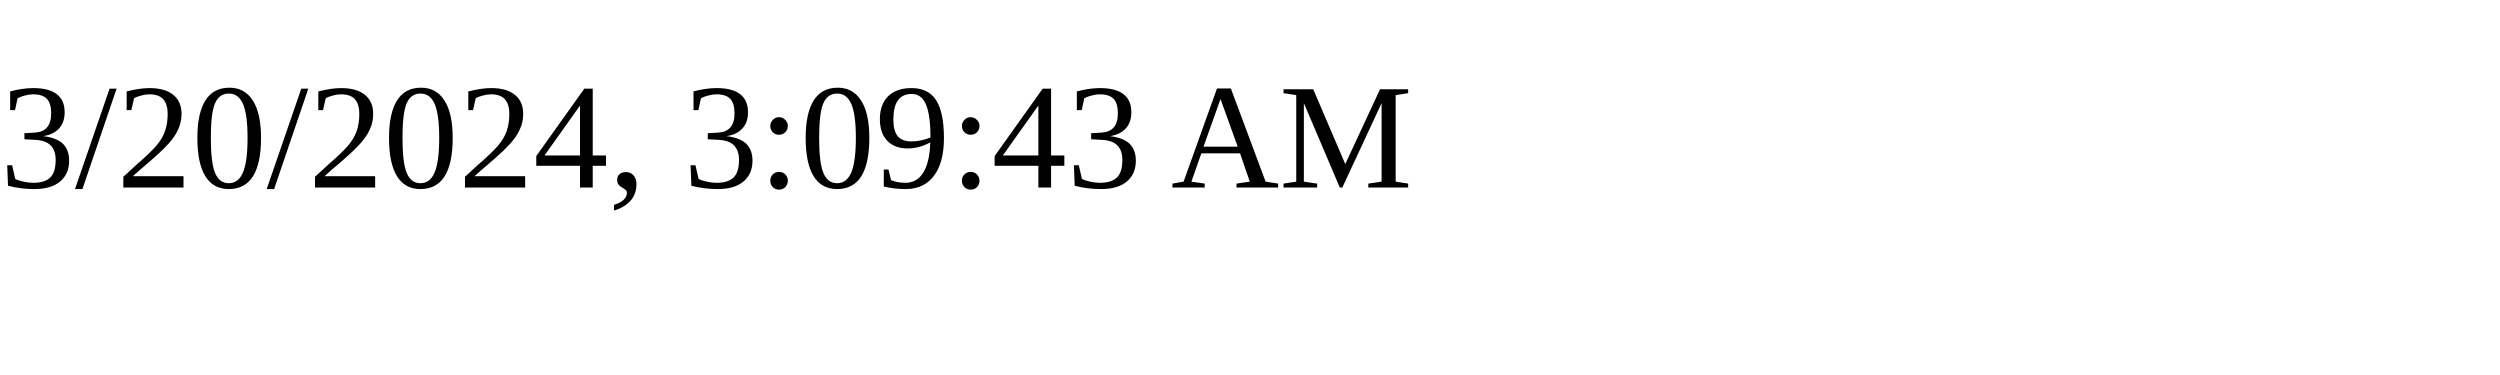
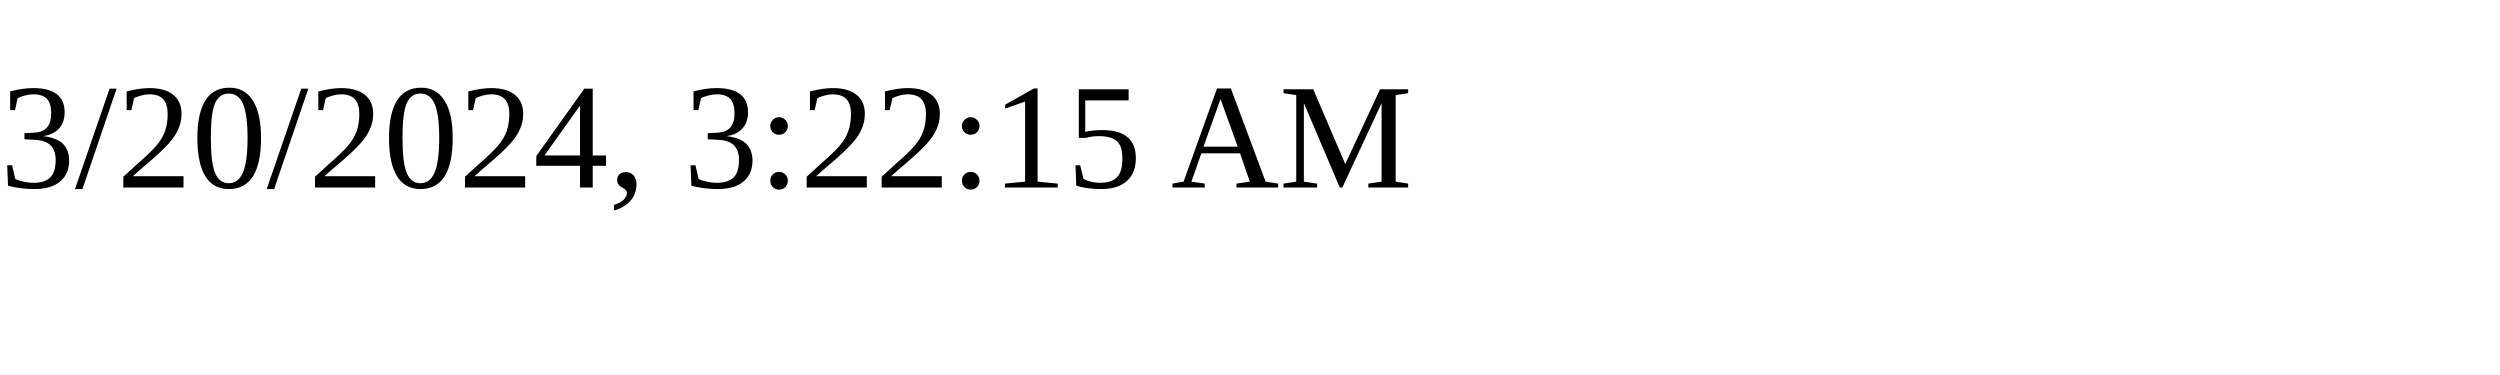
<svg xmlns="http://www.w3.org/2000/svg" height="30" width="200">
-   <text x="0" y="15">3/20/2024, 3:09:43 AM</text>
+   <text x="0" y="15">3/20/2024, 3:22:15 AM</text>
</svg>
